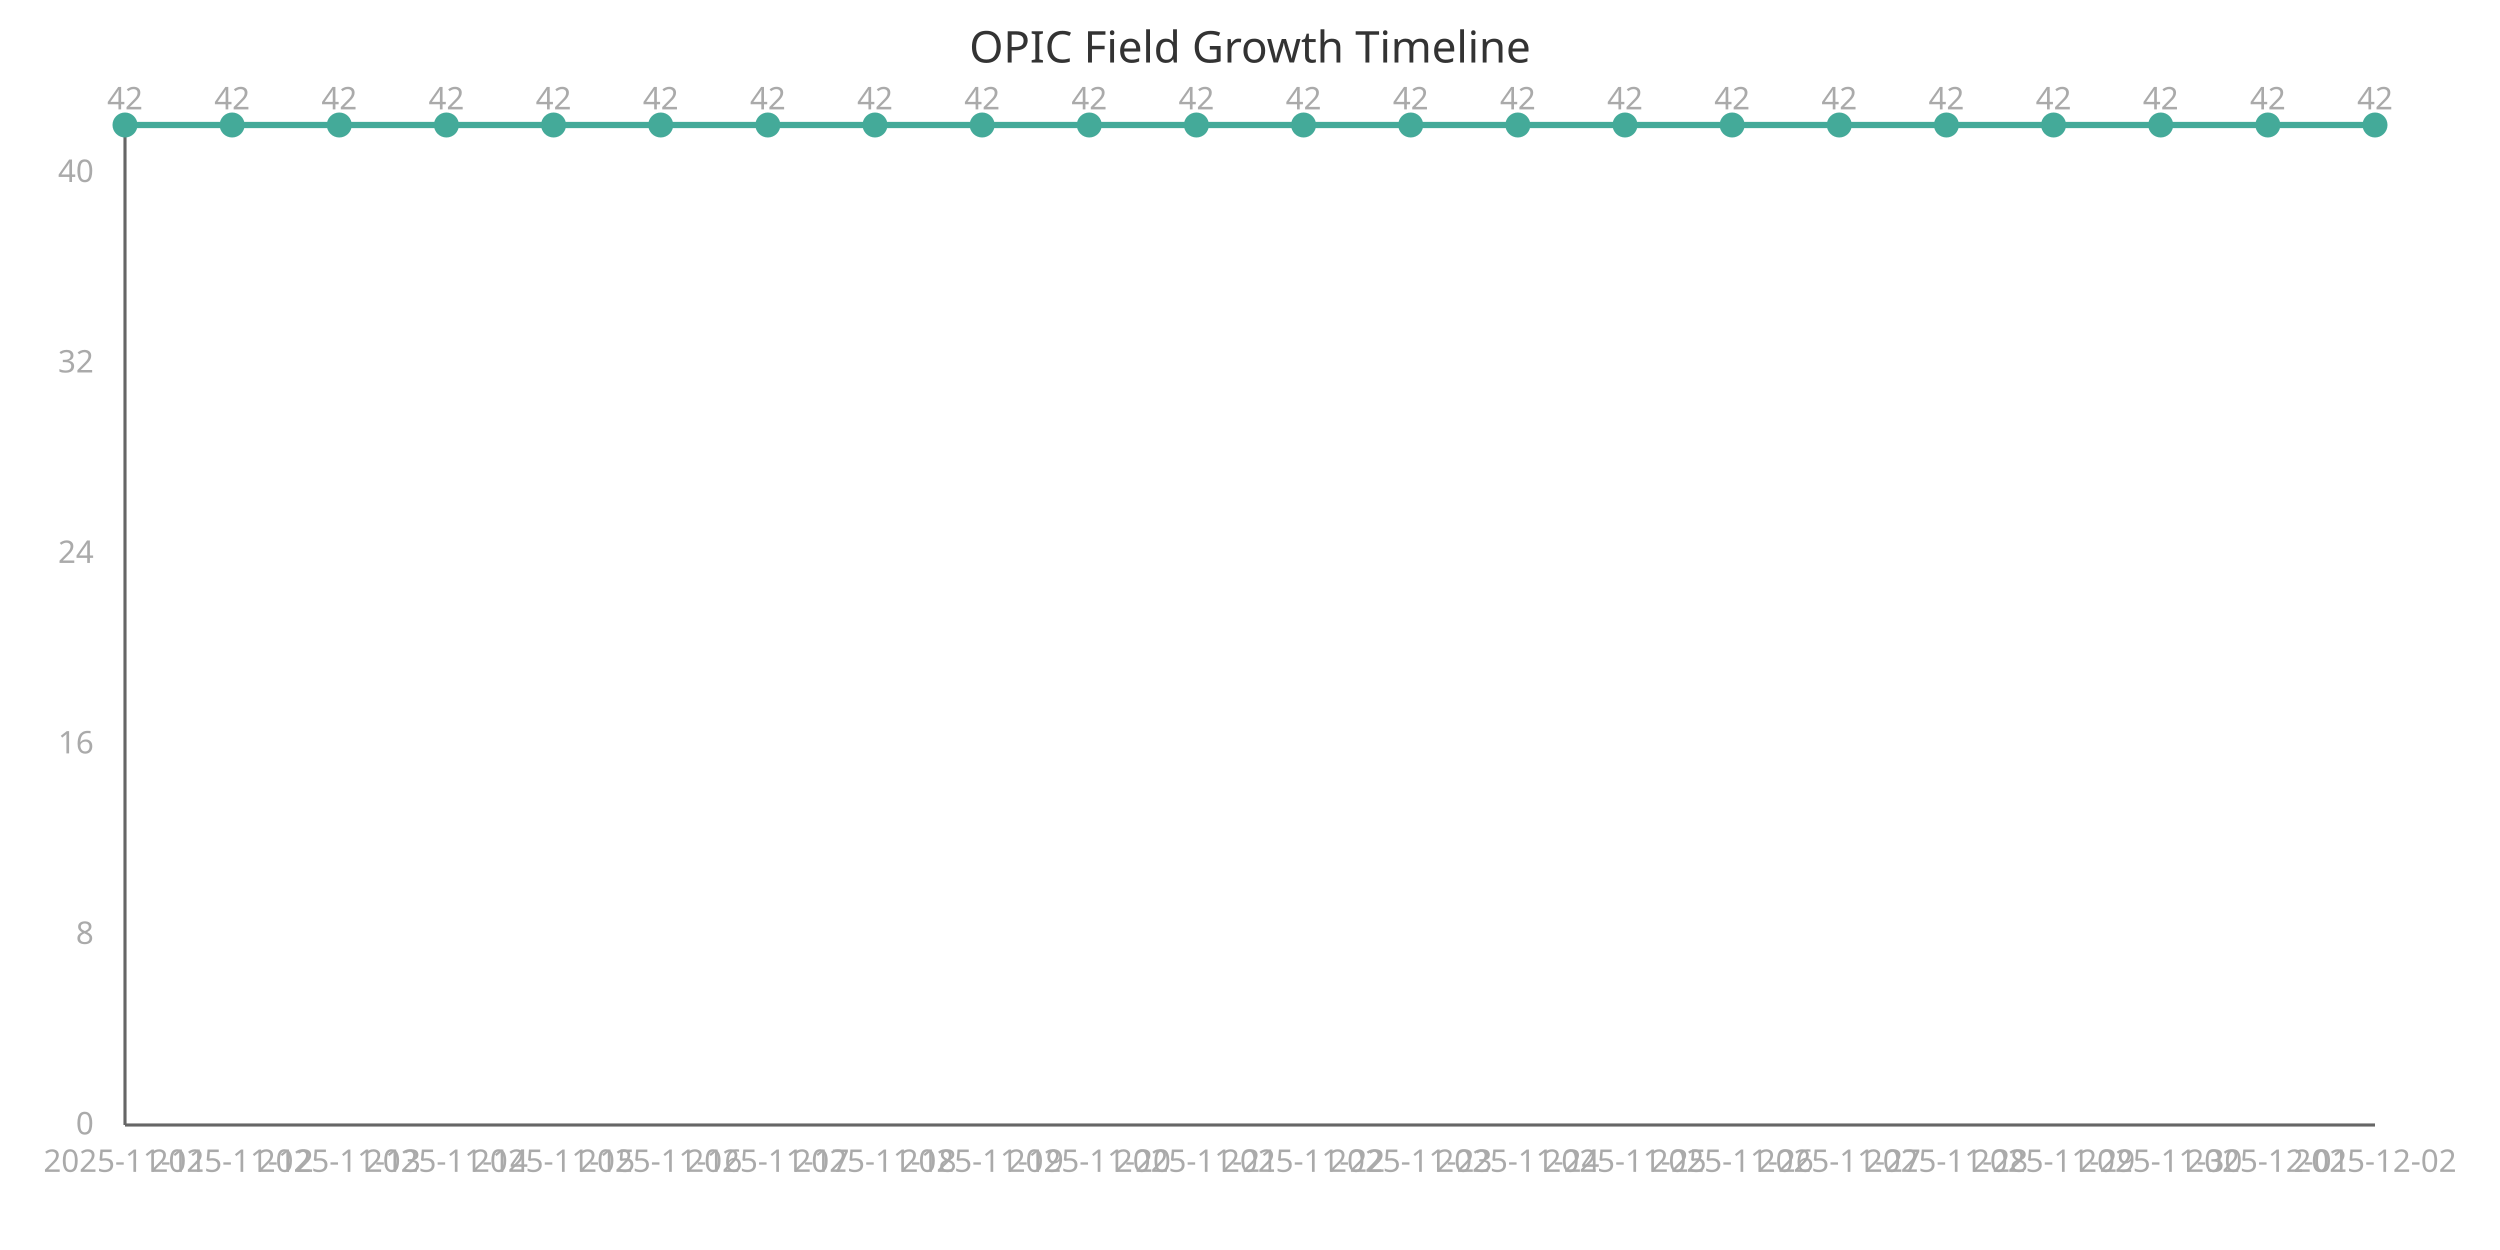
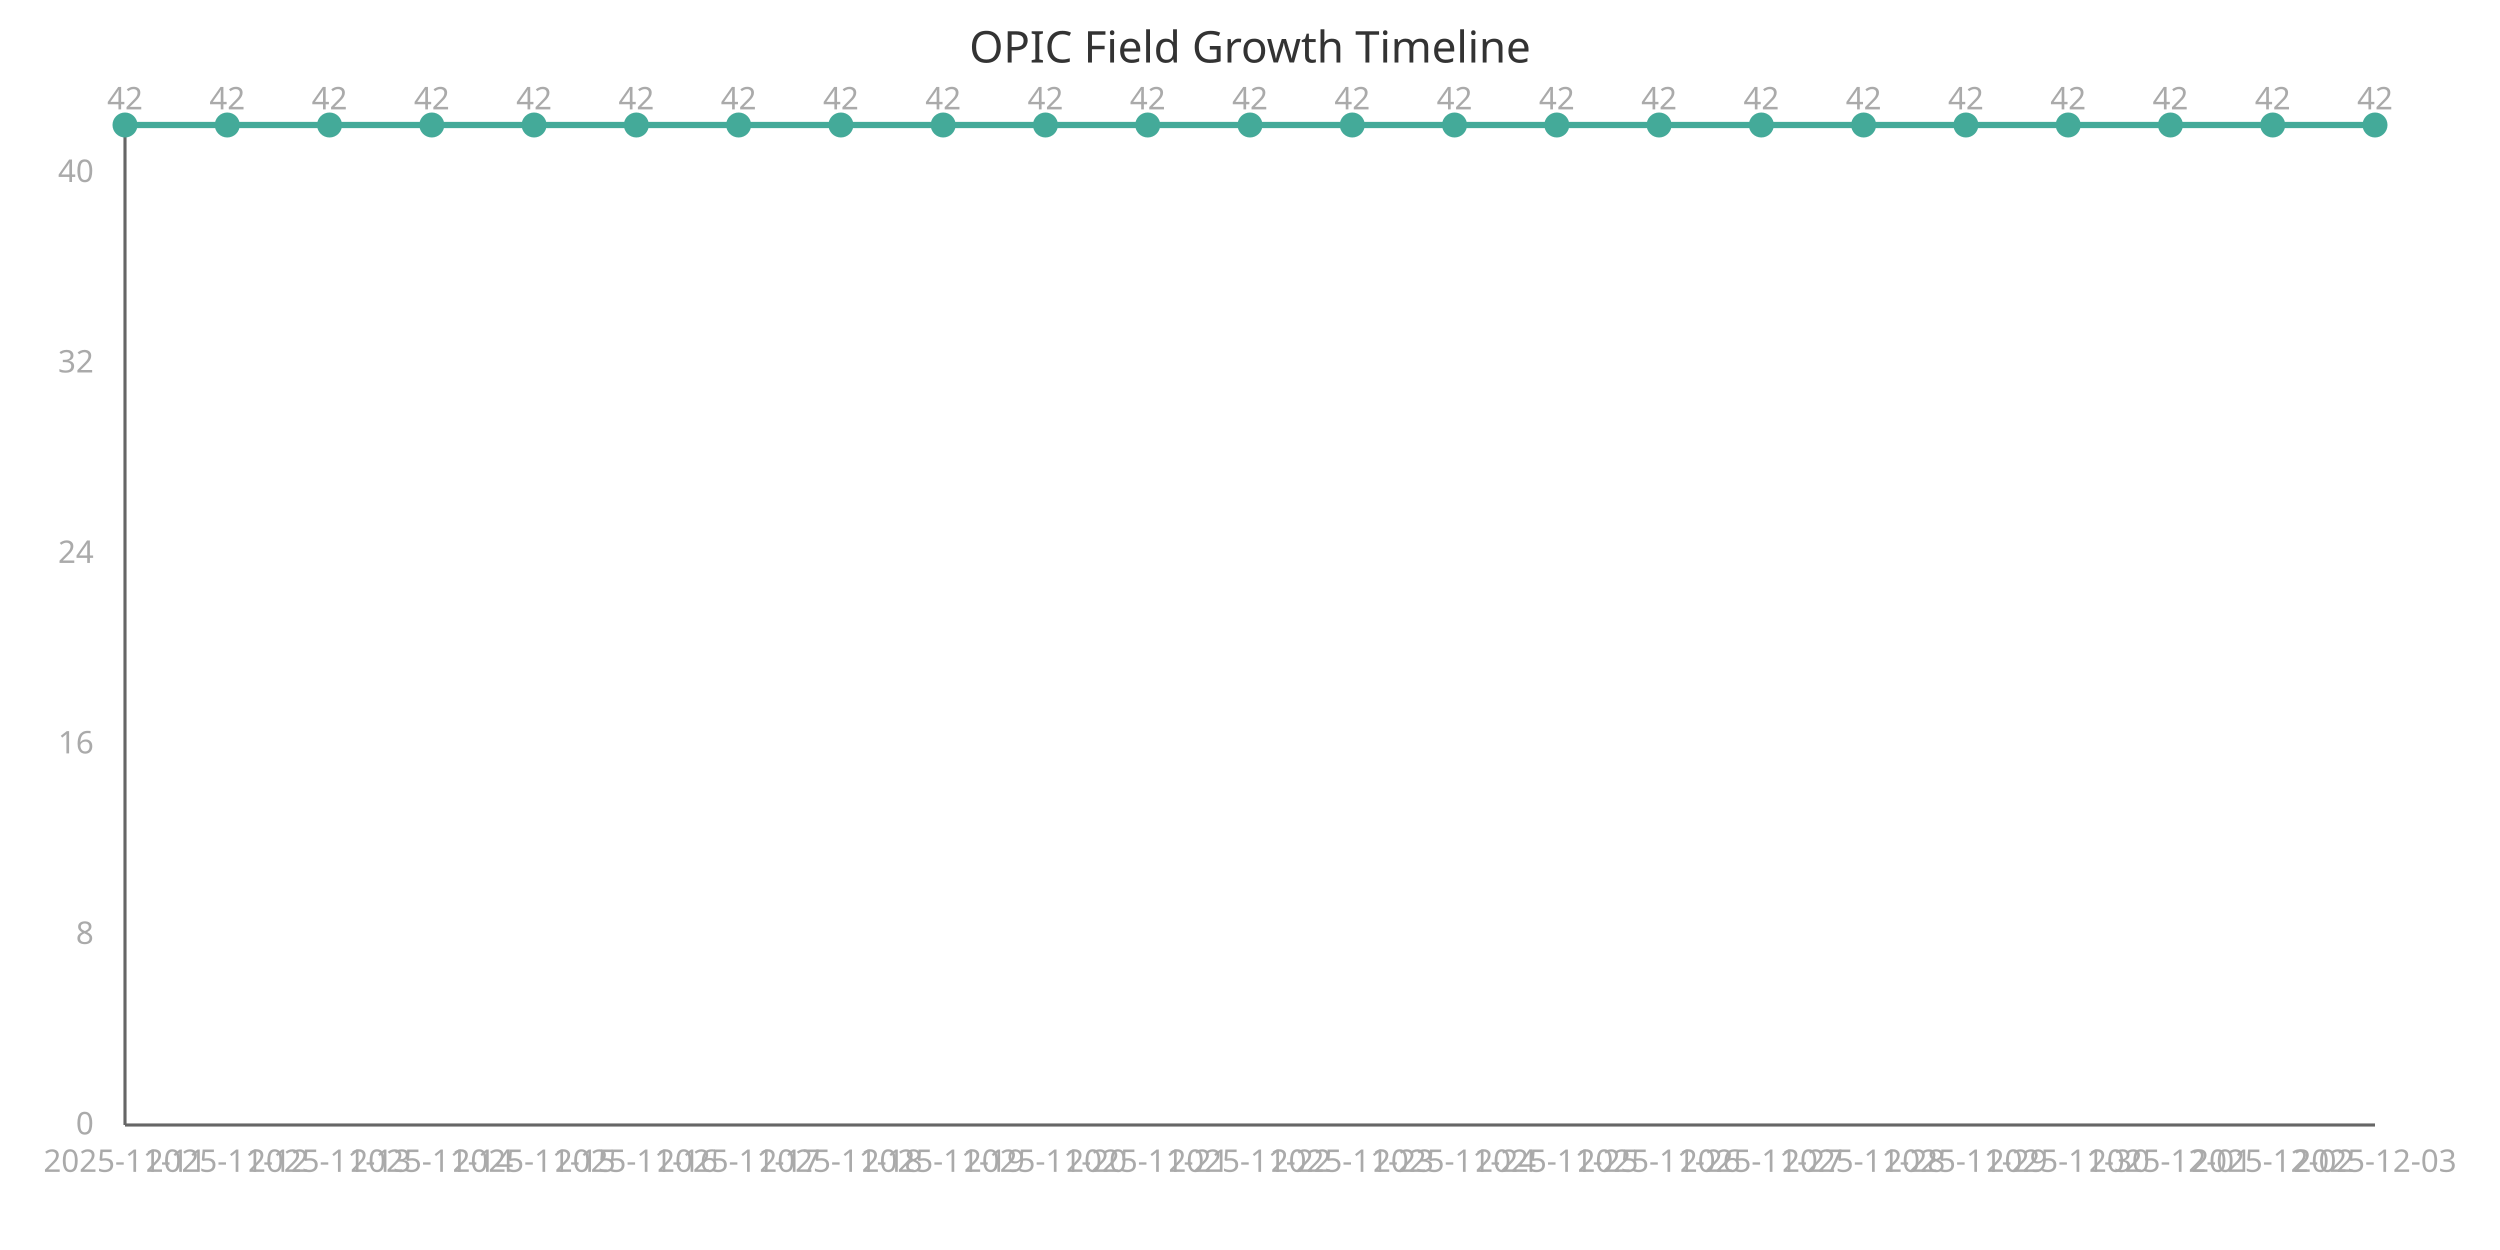
<svg xmlns="http://www.w3.org/2000/svg" width="800" height="400" viewBox="0 0 800 400">
  <style>
    .axis{stroke:#666;stroke-width:1}
    .line{stroke:#4a9;stroke-width:2;fill:none}
    .point{fill:#4a9;r:4}
    .label{font:10px sans-serif;fill:#aaa}
    .title{font:14px sans-serif;fill:#333}
  </style>
  <text x="400" y="20" class="title" text-anchor="middle">OPIC Field Growth Timeline</text>
  <line x1="40" y1="40" x2="40" y2="360" class="axis" />
  <line x1="40" y1="360" x2="760" y2="360" class="axis" />
-   <path d="M 40.0,40.0 L 74.286,40.0 L 108.571,40.0 L 142.857,40.0 L 177.143,40.0 L 211.429,40.0 L 245.714,40.0 L 280.0,40.0 L 314.286,40.0 L 348.571,40.0 L 382.857,40.0 L 417.143,40.0 L 451.429,40.0 L 485.714,40.0 L 520.0,40.0 L 554.286,40.0 L 588.571,40.0 L 622.857,40.0 L 657.143,40.0 L 691.429,40.0 L 725.714,40.0 L 760.0,40.0" class="line" />
+   <path d="M 40.0,40.0 L 72.727,40.0 L 105.455,40.0 L 138.182,40.0 L 170.909,40.0 L 203.636,40.0 L 236.364,40.0 L 269.091,40.0 L 301.818,40.0 L 334.545,40.0 L 367.273,40.0 L 400.0,40.0 L 432.727,40.0 L 465.455,40.0 L 498.182,40.0 L 530.909,40.0 L 563.636,40.0 L 596.364,40.0 L 629.091,40.0 L 661.818,40.0 L 694.545,40.0 L 727.273,40.0 L 760.0,40.0" class="line" />
  <circle cx="40.0" cy="40.0" class="point" />
  <text x="40.0" y="375" class="label" text-anchor="middle">2025-11-11</text>
  <text x="40.0" y="35.0" class="label" text-anchor="middle">42</text>
-   <circle cx="74.286" cy="40.0" class="point" />
-   <text x="74.286" y="375" class="label" text-anchor="middle">2025-11-12</text>
-   <text x="74.286" y="35.0" class="label" text-anchor="middle">42</text>
-   <circle cx="108.571" cy="40.0" class="point" />
-   <text x="108.571" y="375" class="label" text-anchor="middle">2025-11-13</text>
-   <text x="108.571" y="35.0" class="label" text-anchor="middle">42</text>
-   <circle cx="142.857" cy="40.0" class="point" />
-   <text x="142.857" y="375" class="label" text-anchor="middle">2025-11-14</text>
-   <text x="142.857" y="35.0" class="label" text-anchor="middle">42</text>
-   <circle cx="177.143" cy="40.0" class="point" />
-   <text x="177.143" y="375" class="label" text-anchor="middle">2025-11-15</text>
-   <text x="177.143" y="35.0" class="label" text-anchor="middle">42</text>
-   <circle cx="211.429" cy="40.0" class="point" />
-   <text x="211.429" y="375" class="label" text-anchor="middle">2025-11-16</text>
-   <text x="211.429" y="35.0" class="label" text-anchor="middle">42</text>
-   <circle cx="245.714" cy="40.0" class="point" />
-   <text x="245.714" y="375" class="label" text-anchor="middle">2025-11-17</text>
-   <text x="245.714" y="35.0" class="label" text-anchor="middle">42</text>
-   <circle cx="280.0" cy="40.0" class="point" />
-   <text x="280.0" y="375" class="label" text-anchor="middle">2025-11-18</text>
-   <text x="280.0" y="35.0" class="label" text-anchor="middle">42</text>
-   <circle cx="314.286" cy="40.0" class="point" />
-   <text x="314.286" y="375" class="label" text-anchor="middle">2025-11-19</text>
-   <text x="314.286" y="35.0" class="label" text-anchor="middle">42</text>
-   <circle cx="348.571" cy="40.0" class="point" />
-   <text x="348.571" y="375" class="label" text-anchor="middle">2025-11-20</text>
-   <text x="348.571" y="35.0" class="label" text-anchor="middle">42</text>
-   <circle cx="382.857" cy="40.0" class="point" />
-   <text x="382.857" y="375" class="label" text-anchor="middle">2025-11-21</text>
-   <text x="382.857" y="35.0" class="label" text-anchor="middle">42</text>
-   <circle cx="417.143" cy="40.0" class="point" />
-   <text x="417.143" y="375" class="label" text-anchor="middle">2025-11-22</text>
-   <text x="417.143" y="35.0" class="label" text-anchor="middle">42</text>
-   <circle cx="451.429" cy="40.0" class="point" />
-   <text x="451.429" y="375" class="label" text-anchor="middle">2025-11-23</text>
-   <text x="451.429" y="35.0" class="label" text-anchor="middle">42</text>
-   <circle cx="485.714" cy="40.0" class="point" />
-   <text x="485.714" y="375" class="label" text-anchor="middle">2025-11-24</text>
-   <text x="485.714" y="35.0" class="label" text-anchor="middle">42</text>
-   <circle cx="520.0" cy="40.0" class="point" />
-   <text x="520.0" y="375" class="label" text-anchor="middle">2025-11-25</text>
-   <text x="520.0" y="35.0" class="label" text-anchor="middle">42</text>
-   <circle cx="554.286" cy="40.0" class="point" />
-   <text x="554.286" y="375" class="label" text-anchor="middle">2025-11-26</text>
-   <text x="554.286" y="35.0" class="label" text-anchor="middle">42</text>
-   <circle cx="588.571" cy="40.0" class="point" />
-   <text x="588.571" y="375" class="label" text-anchor="middle">2025-11-27</text>
-   <text x="588.571" y="35.0" class="label" text-anchor="middle">42</text>
-   <circle cx="622.857" cy="40.0" class="point" />
-   <text x="622.857" y="375" class="label" text-anchor="middle">2025-11-28</text>
-   <text x="622.857" y="35.0" class="label" text-anchor="middle">42</text>
-   <circle cx="657.143" cy="40.0" class="point" />
-   <text x="657.143" y="375" class="label" text-anchor="middle">2025-11-29</text>
-   <text x="657.143" y="35.0" class="label" text-anchor="middle">42</text>
-   <circle cx="691.429" cy="40.0" class="point" />
-   <text x="691.429" y="375" class="label" text-anchor="middle">2025-11-30</text>
-   <text x="691.429" y="35.0" class="label" text-anchor="middle">42</text>
-   <circle cx="725.714" cy="40.0" class="point" />
-   <text x="725.714" y="375" class="label" text-anchor="middle">2025-12-01</text>
-   <text x="725.714" y="35.0" class="label" text-anchor="middle">42</text>
+   <circle cx="72.727" cy="40.0" class="point" />
+   <text x="72.727" y="375" class="label" text-anchor="middle">2025-11-12</text>
+   <text x="72.727" y="35.0" class="label" text-anchor="middle">42</text>
+   <circle cx="105.455" cy="40.0" class="point" />
+   <text x="105.455" y="375" class="label" text-anchor="middle">2025-11-13</text>
+   <text x="105.455" y="35.0" class="label" text-anchor="middle">42</text>
+   <circle cx="138.182" cy="40.0" class="point" />
+   <text x="138.182" y="375" class="label" text-anchor="middle">2025-11-14</text>
+   <text x="138.182" y="35.0" class="label" text-anchor="middle">42</text>
+   <circle cx="170.909" cy="40.0" class="point" />
+   <text x="170.909" y="375" class="label" text-anchor="middle">2025-11-15</text>
+   <text x="170.909" y="35.0" class="label" text-anchor="middle">42</text>
+   <circle cx="203.636" cy="40.0" class="point" />
+   <text x="203.636" y="375" class="label" text-anchor="middle">2025-11-16</text>
+   <text x="203.636" y="35.0" class="label" text-anchor="middle">42</text>
+   <circle cx="236.364" cy="40.0" class="point" />
+   <text x="236.364" y="375" class="label" text-anchor="middle">2025-11-17</text>
+   <text x="236.364" y="35.0" class="label" text-anchor="middle">42</text>
+   <circle cx="269.091" cy="40.0" class="point" />
+   <text x="269.091" y="375" class="label" text-anchor="middle">2025-11-18</text>
+   <text x="269.091" y="35.0" class="label" text-anchor="middle">42</text>
+   <circle cx="301.818" cy="40.0" class="point" />
+   <text x="301.818" y="375" class="label" text-anchor="middle">2025-11-19</text>
+   <text x="301.818" y="35.0" class="label" text-anchor="middle">42</text>
+   <circle cx="334.545" cy="40.0" class="point" />
+   <text x="334.545" y="375" class="label" text-anchor="middle">2025-11-20</text>
+   <text x="334.545" y="35.0" class="label" text-anchor="middle">42</text>
+   <circle cx="367.273" cy="40.0" class="point" />
+   <text x="367.273" y="375" class="label" text-anchor="middle">2025-11-21</text>
+   <text x="367.273" y="35.0" class="label" text-anchor="middle">42</text>
+   <circle cx="400.0" cy="40.0" class="point" />
+   <text x="400.0" y="375" class="label" text-anchor="middle">2025-11-22</text>
+   <text x="400.0" y="35.0" class="label" text-anchor="middle">42</text>
+   <circle cx="432.727" cy="40.0" class="point" />
+   <text x="432.727" y="375" class="label" text-anchor="middle">2025-11-23</text>
+   <text x="432.727" y="35.0" class="label" text-anchor="middle">42</text>
+   <circle cx="465.455" cy="40.0" class="point" />
+   <text x="465.455" y="375" class="label" text-anchor="middle">2025-11-24</text>
+   <text x="465.455" y="35.0" class="label" text-anchor="middle">42</text>
+   <circle cx="498.182" cy="40.0" class="point" />
+   <text x="498.182" y="375" class="label" text-anchor="middle">2025-11-25</text>
+   <text x="498.182" y="35.0" class="label" text-anchor="middle">42</text>
+   <circle cx="530.909" cy="40.0" class="point" />
+   <text x="530.909" y="375" class="label" text-anchor="middle">2025-11-26</text>
+   <text x="530.909" y="35.0" class="label" text-anchor="middle">42</text>
+   <circle cx="563.636" cy="40.0" class="point" />
+   <text x="563.636" y="375" class="label" text-anchor="middle">2025-11-27</text>
+   <text x="563.636" y="35.0" class="label" text-anchor="middle">42</text>
+   <circle cx="596.364" cy="40.0" class="point" />
+   <text x="596.364" y="375" class="label" text-anchor="middle">2025-11-28</text>
+   <text x="596.364" y="35.0" class="label" text-anchor="middle">42</text>
+   <circle cx="629.091" cy="40.0" class="point" />
+   <text x="629.091" y="375" class="label" text-anchor="middle">2025-11-29</text>
+   <text x="629.091" y="35.0" class="label" text-anchor="middle">42</text>
+   <circle cx="661.818" cy="40.0" class="point" />
+   <text x="661.818" y="375" class="label" text-anchor="middle">2025-11-30</text>
+   <text x="661.818" y="35.0" class="label" text-anchor="middle">42</text>
+   <circle cx="694.545" cy="40.0" class="point" />
+   <text x="694.545" y="375" class="label" text-anchor="middle">2025-12-01</text>
+   <text x="694.545" y="35.0" class="label" text-anchor="middle">42</text>
+   <circle cx="727.273" cy="40.0" class="point" />
+   <text x="727.273" y="375" class="label" text-anchor="middle">2025-12-02</text>
+   <text x="727.273" y="35.0" class="label" text-anchor="middle">42</text>
  <circle cx="760.0" cy="40.0" class="point" />
-   <text x="760.0" y="375" class="label" text-anchor="middle">2025-12-02</text>
+   <text x="760.0" y="375" class="label" text-anchor="middle">2025-12-03</text>
  <text x="760.0" y="35.0" class="label" text-anchor="middle">42</text>
  <text x="30" y="363.0" class="label" text-anchor="end">0</text>
  <text x="30" y="302.048" class="label" text-anchor="end">8</text>
  <text x="30" y="241.095" class="label" text-anchor="end">16</text>
  <text x="30" y="180.143" class="label" text-anchor="end">24</text>
  <text x="30" y="119.19" class="label" text-anchor="end">32</text>
  <text x="30" y="58.238" class="label" text-anchor="end">40</text>
</svg>
